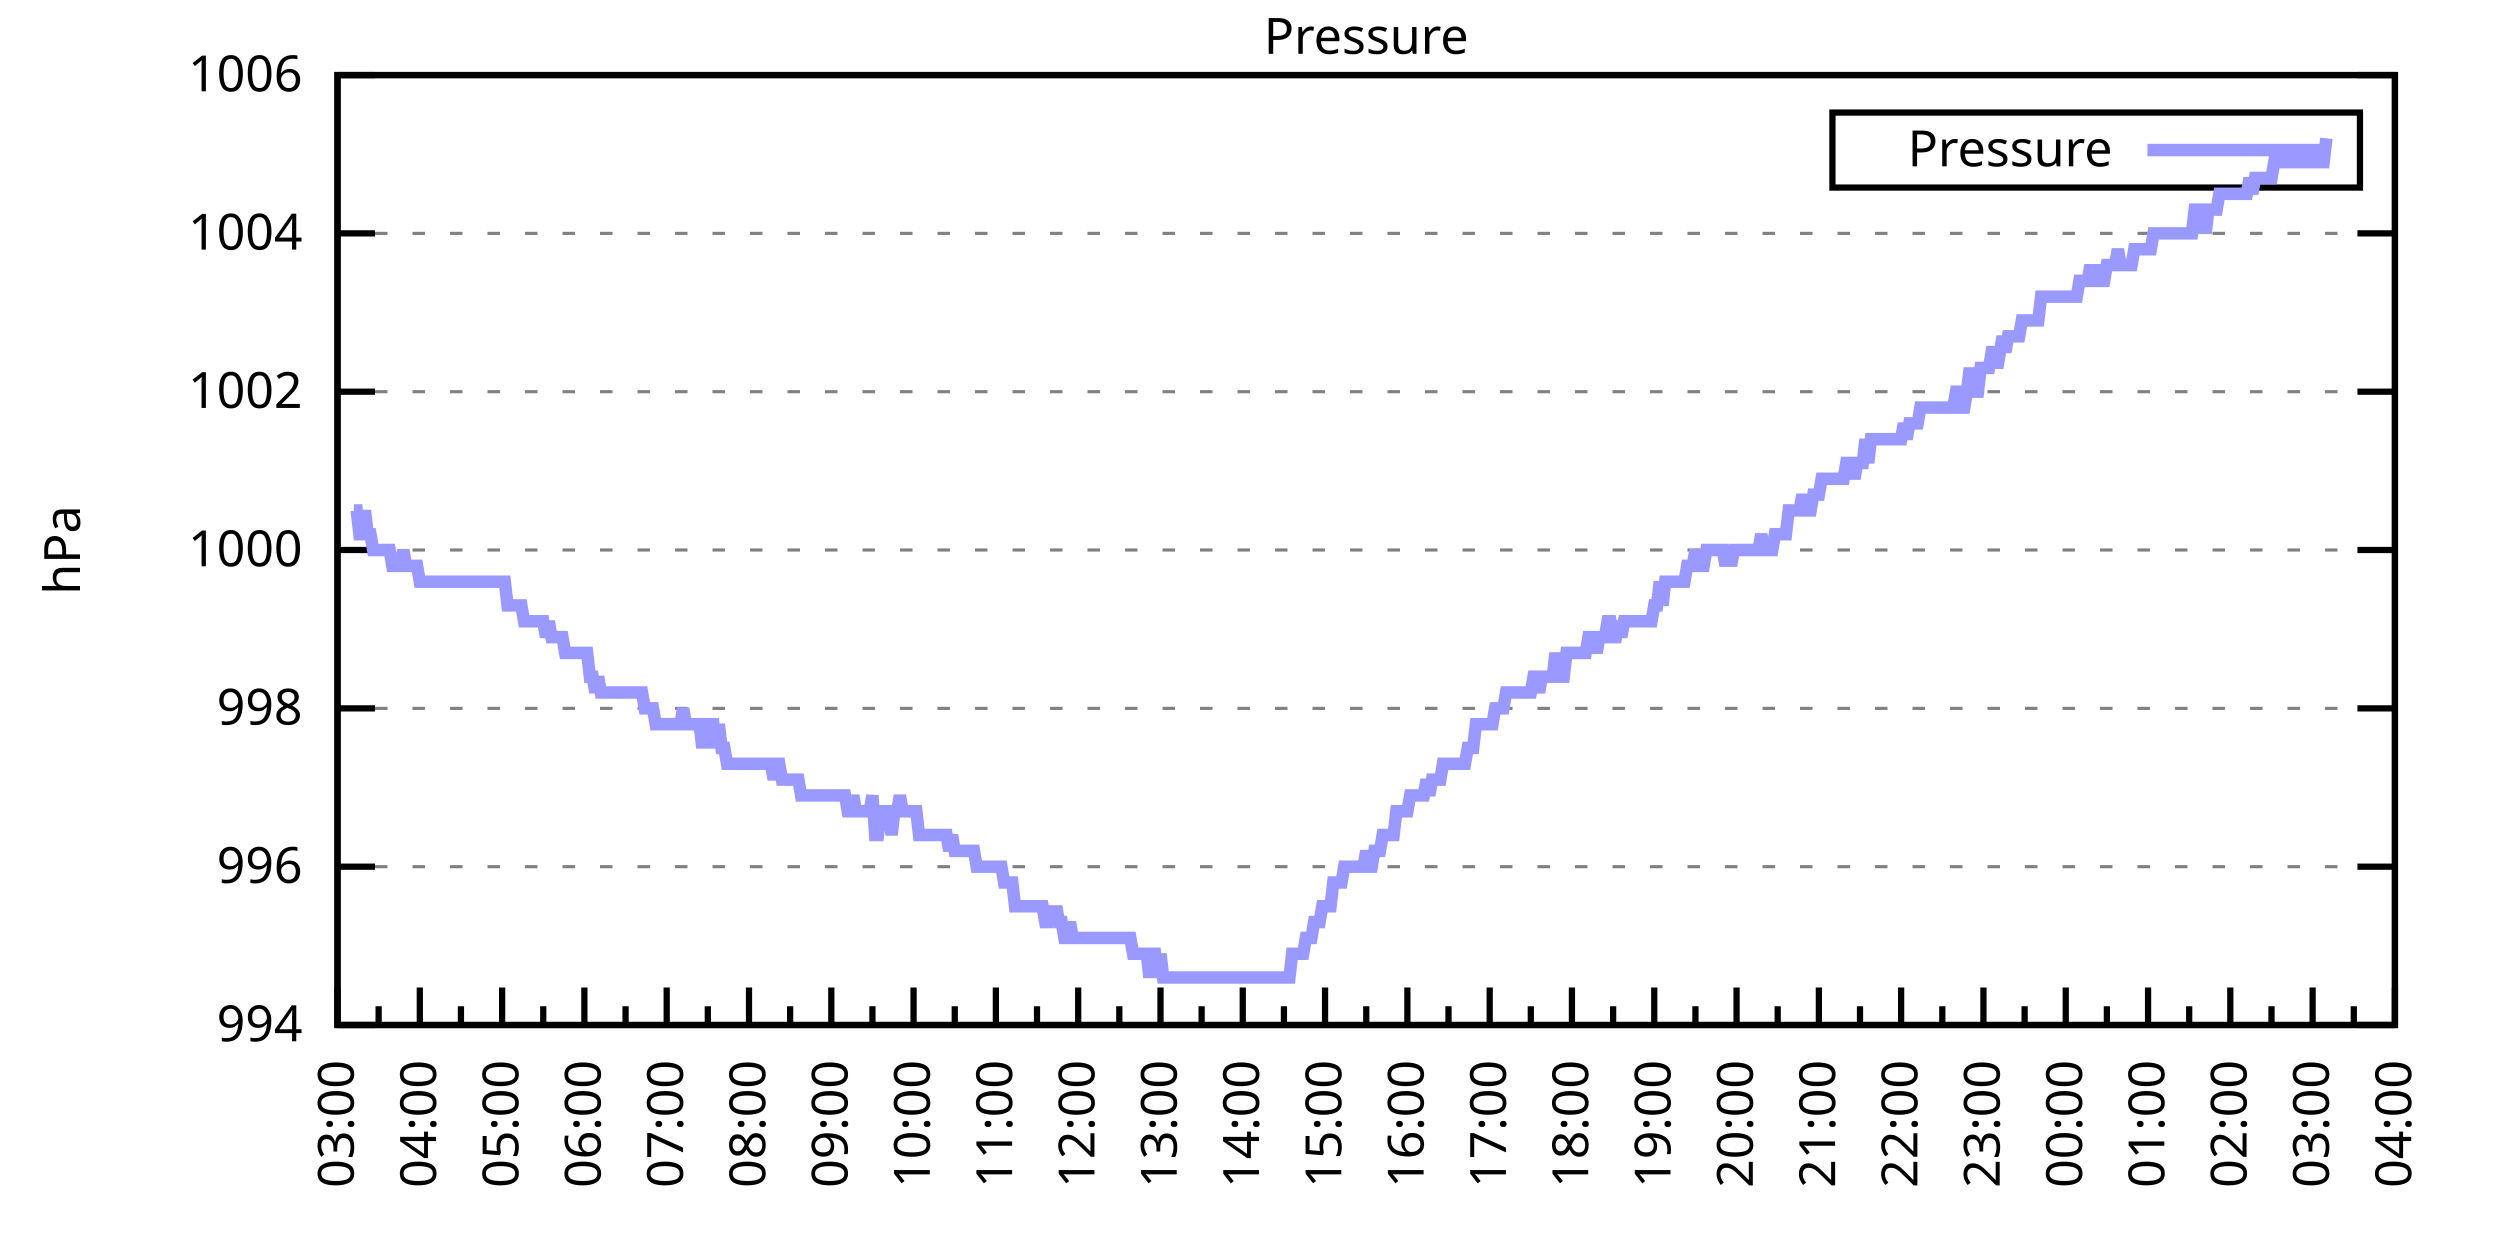
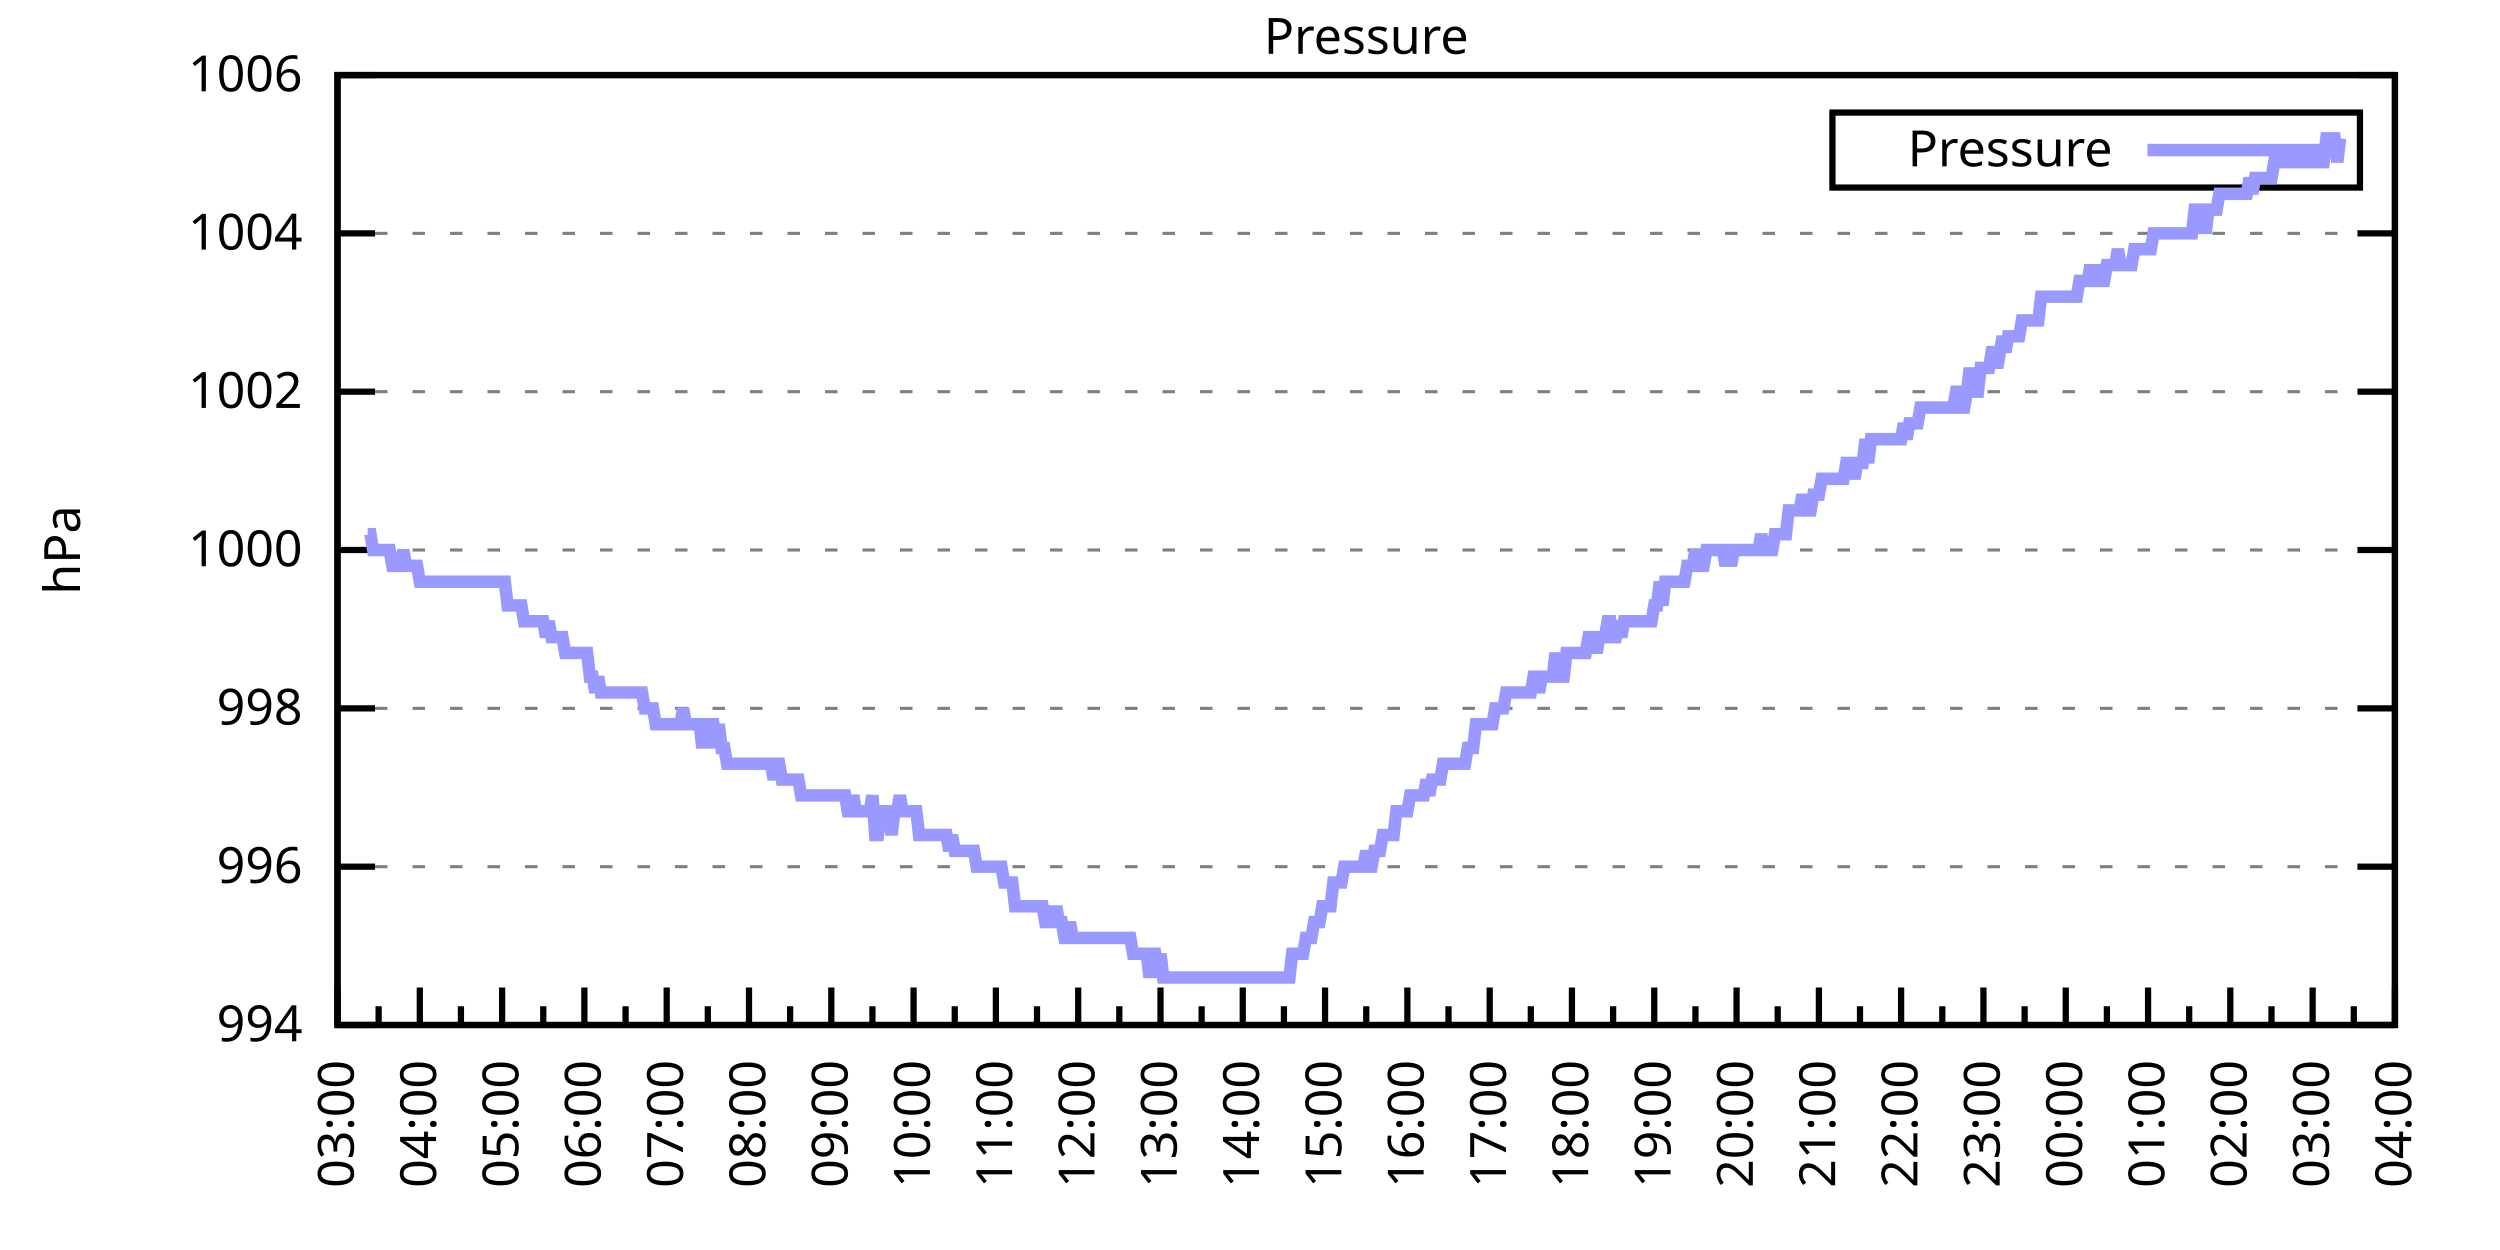
<svg xmlns="http://www.w3.org/2000/svg" xmlns:xlink="http://www.w3.org/1999/xlink" width="400" height="200" viewBox="0 0 400 200">
  <g id="gnuplot_canvas">
    <rect x="0" y="0" width="400" height="200" fill="none" />
    <defs>
      <circle id="gpDot" r="0.5" stroke-width="0.5" stroke="currentColor" />
      <path id="gpPt0" stroke-width="0.333" stroke="currentColor" d="M-1,0 h2 M0,-1 v2" />
      <path id="gpPt1" stroke-width="0.333" stroke="currentColor" d="M-1,-1 L1,1 M1,-1 L-1,1" />
      <path id="gpPt2" stroke-width="0.333" stroke="currentColor" d="M-1,0 L1,0 M0,-1 L0,1 M-1,-1 L1,1 M-1,1 L1,-1" />
      <rect id="gpPt3" stroke-width="0.333" stroke="currentColor" x="-1" y="-1" width="2" height="2" />
      <rect id="gpPt4" stroke-width="0.333" stroke="currentColor" fill="currentColor" x="-1" y="-1" width="2" height="2" />
      <circle id="gpPt5" stroke-width="0.333" stroke="currentColor" cx="0" cy="0" r="1" />
      <use xlink:href="#gpPt5" id="gpPt6" fill="currentColor" stroke="none" />
      <path id="gpPt7" stroke-width="0.333" stroke="currentColor" d="M0,-1.33 L-1.33,0.67 L1.33,0.67 z" />
      <use xlink:href="#gpPt7" id="gpPt8" fill="currentColor" stroke="none" />
      <use xlink:href="#gpPt7" id="gpPt9" stroke="currentColor" transform="rotate(180)" />
      <use xlink:href="#gpPt9" id="gpPt10" fill="currentColor" stroke="none" />
      <use xlink:href="#gpPt3" id="gpPt11" stroke="currentColor" transform="rotate(45)" />
      <use xlink:href="#gpPt11" id="gpPt12" fill="currentColor" stroke="none" />
      <path id="gpPt13" stroke-width="0.333" stroke="currentColor" d="M0,1.330 L1.265,0.411 L0.782,-1.067 L-0.782,-1.076 L-1.265,0.411 z" />
      <use xlink:href="#gpPt13" id="gpPt14" fill="currentColor" stroke="none" />
      <filter id="textbox" filterUnits="objectBoundingBox" x="0" y="0" height="1" width="1">
        <feFlood flood-color="white" flood-opacity="1" result="bgnd" />
        <feComposite in="SourceGraphic" in2="bgnd" operator="atop" />
      </filter>
      <filter id="greybox" filterUnits="objectBoundingBox" x="0" y="0" height="1" width="1">
        <feFlood flood-color="lightgrey" flood-opacity="1" result="grey" />
        <feComposite in="SourceGraphic" in2="grey" operator="atop" />
      </filter>
    </defs>
    <g fill="none" color="white" stroke="currentColor" stroke-width="1.00" stroke-linecap="butt" stroke-linejoin="miter">
</g>
    <g fill="none" color="black" stroke="currentColor" stroke-width="1.00" stroke-linecap="butt" stroke-linejoin="miter">
      <g stroke="none" shape-rendering="crispEdges">
        <polygon fill="rgb(255, 255, 255)" points="54.00,164.00 383.18,164.00 383.18,12.02 54.00,12.02 " />
      </g>
    </g>
    <g fill="none" color="black" stroke="currentColor" stroke-width="1.00" stroke-linecap="butt" stroke-linejoin="miter">
</g>
    <g fill="none" color="black" stroke="black" stroke-width="0.50" stroke-linecap="butt" stroke-linejoin="miter">
</g>
    <g fill="none" color="gray" stroke="currentColor" stroke-width="0.50" stroke-linecap="butt" stroke-linejoin="miter">
      <path stroke="gray" stroke-dasharray="2,4" class="gridline" d="M54.00,164.00 L383.19,164.00  " />
    </g>
    <g fill="none" color="gray" stroke="gray" stroke-width="1.00" stroke-linecap="butt" stroke-linejoin="miter">
</g>
    <g fill="none" color="black" stroke="currentColor" stroke-width="1.00" stroke-linecap="butt" stroke-linejoin="miter">
      <path stroke="black" d="M54.00,164.00 L60.00,164.00 M383.19,164.00 L377.19,164.00  " />
      <g transform="translate(48.40,166.60)" stroke="none" fill="black" font-family="Sans" font-size="8.00" text-anchor="end">
        <text>
          <tspan font-family="Sans"> 994</tspan>
        </text>
      </g>
    </g>
    <g fill="none" color="black" stroke="currentColor" stroke-width="1.00" stroke-linecap="butt" stroke-linejoin="miter">
</g>
    <g fill="none" color="black" stroke="black" stroke-width="0.50" stroke-linecap="butt" stroke-linejoin="miter">
</g>
    <g fill="none" color="gray" stroke="currentColor" stroke-width="0.50" stroke-linecap="butt" stroke-linejoin="miter">
      <path stroke="gray" stroke-dasharray="2,4" class="gridline" d="M54.00,138.67 L383.19,138.67  " />
    </g>
    <g fill="none" color="gray" stroke="gray" stroke-width="1.00" stroke-linecap="butt" stroke-linejoin="miter">
</g>
    <g fill="none" color="black" stroke="currentColor" stroke-width="1.00" stroke-linecap="butt" stroke-linejoin="miter">
      <path stroke="black" d="M54.00,138.67 L60.00,138.67 M383.19,138.67 L377.19,138.67  " />
      <g transform="translate(48.40,141.27)" stroke="none" fill="black" font-family="Sans" font-size="8.00" text-anchor="end">
        <text>
          <tspan font-family="Sans"> 996</tspan>
        </text>
      </g>
    </g>
    <g fill="none" color="black" stroke="currentColor" stroke-width="1.00" stroke-linecap="butt" stroke-linejoin="miter">
</g>
    <g fill="none" color="black" stroke="black" stroke-width="0.50" stroke-linecap="butt" stroke-linejoin="miter">
</g>
    <g fill="none" color="gray" stroke="currentColor" stroke-width="0.50" stroke-linecap="butt" stroke-linejoin="miter">
      <path stroke="gray" stroke-dasharray="2,4" class="gridline" d="M54.00,113.34 L383.19,113.34  " />
    </g>
    <g fill="none" color="gray" stroke="gray" stroke-width="1.00" stroke-linecap="butt" stroke-linejoin="miter">
</g>
    <g fill="none" color="black" stroke="currentColor" stroke-width="1.00" stroke-linecap="butt" stroke-linejoin="miter">
      <path stroke="black" d="M54.00,113.34 L60.00,113.34 M383.19,113.34 L377.19,113.34  " />
      <g transform="translate(48.40,115.94)" stroke="none" fill="black" font-family="Sans" font-size="8.00" text-anchor="end">
        <text>
          <tspan font-family="Sans"> 998</tspan>
        </text>
      </g>
    </g>
    <g fill="none" color="black" stroke="currentColor" stroke-width="1.00" stroke-linecap="butt" stroke-linejoin="miter">
</g>
    <g fill="none" color="black" stroke="black" stroke-width="0.50" stroke-linecap="butt" stroke-linejoin="miter">
</g>
    <g fill="none" color="gray" stroke="currentColor" stroke-width="0.50" stroke-linecap="butt" stroke-linejoin="miter">
      <path stroke="gray" stroke-dasharray="2,4" class="gridline" d="M54.00,88.00 L383.19,88.00  " />
    </g>
    <g fill="none" color="gray" stroke="gray" stroke-width="1.00" stroke-linecap="butt" stroke-linejoin="miter">
</g>
    <g fill="none" color="black" stroke="currentColor" stroke-width="1.00" stroke-linecap="butt" stroke-linejoin="miter">
      <path stroke="black" d="M54.00,88.00 L60.00,88.00 M383.19,88.00 L377.19,88.00  " />
      <g transform="translate(48.40,90.60)" stroke="none" fill="black" font-family="Sans" font-size="8.00" text-anchor="end">
        <text>
          <tspan font-family="Sans"> 1000</tspan>
        </text>
      </g>
    </g>
    <g fill="none" color="black" stroke="currentColor" stroke-width="1.00" stroke-linecap="butt" stroke-linejoin="miter">
</g>
    <g fill="none" color="black" stroke="black" stroke-width="0.50" stroke-linecap="butt" stroke-linejoin="miter">
</g>
    <g fill="none" color="gray" stroke="currentColor" stroke-width="0.50" stroke-linecap="butt" stroke-linejoin="miter">
      <path stroke="gray" stroke-dasharray="2,4" class="gridline" d="M54.00,62.67 L383.19,62.67  " />
    </g>
    <g fill="none" color="gray" stroke="gray" stroke-width="1.00" stroke-linecap="butt" stroke-linejoin="miter">
</g>
    <g fill="none" color="black" stroke="currentColor" stroke-width="1.00" stroke-linecap="butt" stroke-linejoin="miter">
      <path stroke="black" d="M54.00,62.67 L60.00,62.67 M383.19,62.67 L377.19,62.67  " />
      <g transform="translate(48.40,65.27)" stroke="none" fill="black" font-family="Sans" font-size="8.00" text-anchor="end">
        <text>
          <tspan font-family="Sans"> 1002</tspan>
        </text>
      </g>
    </g>
    <g fill="none" color="black" stroke="currentColor" stroke-width="1.00" stroke-linecap="butt" stroke-linejoin="miter">
</g>
    <g fill="none" color="black" stroke="black" stroke-width="0.50" stroke-linecap="butt" stroke-linejoin="miter">
</g>
    <g fill="none" color="gray" stroke="currentColor" stroke-width="0.50" stroke-linecap="butt" stroke-linejoin="miter">
      <path stroke="gray" stroke-dasharray="2,4" class="gridline" d="M54.00,37.34 L383.19,37.34  " />
    </g>
    <g fill="none" color="gray" stroke="gray" stroke-width="1.00" stroke-linecap="butt" stroke-linejoin="miter">
</g>
    <g fill="none" color="black" stroke="currentColor" stroke-width="1.00" stroke-linecap="butt" stroke-linejoin="miter">
      <path stroke="black" d="M54.00,37.34 L60.00,37.34 M383.19,37.34 L377.19,37.34  " />
      <g transform="translate(48.40,39.94)" stroke="none" fill="black" font-family="Sans" font-size="8.00" text-anchor="end">
        <text>
          <tspan font-family="Sans"> 1004</tspan>
        </text>
      </g>
    </g>
    <g fill="none" color="black" stroke="currentColor" stroke-width="1.00" stroke-linecap="butt" stroke-linejoin="miter">
</g>
    <g fill="none" color="black" stroke="black" stroke-width="0.50" stroke-linecap="butt" stroke-linejoin="miter">
</g>
    <g fill="none" color="gray" stroke="currentColor" stroke-width="0.50" stroke-linecap="butt" stroke-linejoin="miter">
      <path stroke="gray" stroke-dasharray="2,4" class="gridline" d="M54.00,12.01 L383.19,12.01  " />
    </g>
    <g fill="none" color="gray" stroke="gray" stroke-width="1.00" stroke-linecap="butt" stroke-linejoin="miter">
</g>
    <g fill="none" color="black" stroke="currentColor" stroke-width="1.00" stroke-linecap="butt" stroke-linejoin="miter">
      <path stroke="black" d="M54.00,12.01 L60.00,12.01 M383.19,12.01 L377.19,12.01  " />
      <g transform="translate(48.40,14.61)" stroke="none" fill="black" font-family="Sans" font-size="8.00" text-anchor="end">
        <text>
          <tspan font-family="Sans"> 1006</tspan>
        </text>
      </g>
    </g>
    <g fill="none" color="black" stroke="currentColor" stroke-width="1.00" stroke-linecap="butt" stroke-linejoin="miter">
      <path stroke="black" d="M54.00,164.00 L54.00,158.00  " />
      <g transform="translate(56.60,169.60) rotate(270)" stroke="none" fill="black" font-family="Sans" font-size="8.00" text-anchor="end">
        <text>
          <tspan font-family="Sans">03:00</tspan>
        </text>
      </g>
    </g>
    <g fill="none" color="black" stroke="currentColor" stroke-width="1.00" stroke-linecap="butt" stroke-linejoin="miter">
      <path stroke="black" d="M60.58,164.00 L60.58,161.00 M67.17,164.00 L67.17,158.00  " />
      <g transform="translate(69.77,169.60) rotate(270)" stroke="none" fill="black" font-family="Sans" font-size="8.00" text-anchor="end">
        <text>
          <tspan font-family="Sans">04:00</tspan>
        </text>
      </g>
    </g>
    <g fill="none" color="black" stroke="currentColor" stroke-width="1.00" stroke-linecap="butt" stroke-linejoin="miter">
      <path stroke="black" d="M73.75,164.00 L73.75,161.00 M80.34,164.00 L80.34,158.00  " />
      <g transform="translate(82.94,169.60) rotate(270)" stroke="none" fill="black" font-family="Sans" font-size="8.00" text-anchor="end">
        <text>
          <tspan font-family="Sans">05:00</tspan>
        </text>
      </g>
    </g>
    <g fill="none" color="black" stroke="currentColor" stroke-width="1.00" stroke-linecap="butt" stroke-linejoin="miter">
      <path stroke="black" d="M86.92,164.00 L86.92,161.00 M93.50,164.00 L93.50,158.00  " />
      <g transform="translate(96.10,169.60) rotate(270)" stroke="none" fill="black" font-family="Sans" font-size="8.00" text-anchor="end">
        <text>
          <tspan font-family="Sans">06:00</tspan>
        </text>
      </g>
    </g>
    <g fill="none" color="black" stroke="currentColor" stroke-width="1.00" stroke-linecap="butt" stroke-linejoin="miter">
      <path stroke="black" d="M100.09,164.00 L100.09,161.00 M106.67,164.00 L106.67,158.00  " />
      <g transform="translate(109.27,169.60) rotate(270)" stroke="none" fill="black" font-family="Sans" font-size="8.00" text-anchor="end">
        <text>
          <tspan font-family="Sans">07:00</tspan>
        </text>
      </g>
    </g>
    <g fill="none" color="black" stroke="currentColor" stroke-width="1.00" stroke-linecap="butt" stroke-linejoin="miter">
      <path stroke="black" d="M113.25,164.00 L113.25,161.00 M119.84,164.00 L119.84,158.00  " />
      <g transform="translate(122.44,169.60) rotate(270)" stroke="none" fill="black" font-family="Sans" font-size="8.00" text-anchor="end">
        <text>
          <tspan font-family="Sans">08:00</tspan>
        </text>
      </g>
    </g>
    <g fill="none" color="black" stroke="currentColor" stroke-width="1.00" stroke-linecap="butt" stroke-linejoin="miter">
      <path stroke="black" d="M126.42,164.00 L126.42,161.00 M133.01,164.00 L133.01,158.00  " />
      <g transform="translate(135.61,169.60) rotate(270)" stroke="none" fill="black" font-family="Sans" font-size="8.00" text-anchor="end">
        <text>
          <tspan font-family="Sans">09:00</tspan>
        </text>
      </g>
    </g>
    <g fill="none" color="black" stroke="currentColor" stroke-width="1.00" stroke-linecap="butt" stroke-linejoin="miter">
      <path stroke="black" d="M139.59,164.00 L139.59,161.00 M146.17,164.00 L146.17,158.00  " />
      <g transform="translate(148.77,169.60) rotate(270)" stroke="none" fill="black" font-family="Sans" font-size="8.00" text-anchor="end">
        <text>
          <tspan font-family="Sans">10:00</tspan>
        </text>
      </g>
    </g>
    <g fill="none" color="black" stroke="currentColor" stroke-width="1.00" stroke-linecap="butt" stroke-linejoin="miter">
      <path stroke="black" d="M152.76,164.00 L152.76,161.00 M159.34,164.00 L159.34,158.00  " />
      <g transform="translate(161.94,169.60) rotate(270)" stroke="none" fill="black" font-family="Sans" font-size="8.00" text-anchor="end">
        <text>
          <tspan font-family="Sans">11:00</tspan>
        </text>
      </g>
    </g>
    <g fill="none" color="black" stroke="currentColor" stroke-width="1.00" stroke-linecap="butt" stroke-linejoin="miter">
      <path stroke="black" d="M165.92,164.00 L165.92,161.00 M172.51,164.00 L172.51,158.00  " />
      <g transform="translate(175.11,169.60) rotate(270)" stroke="none" fill="black" font-family="Sans" font-size="8.00" text-anchor="end">
        <text>
          <tspan font-family="Sans">12:00</tspan>
        </text>
      </g>
    </g>
    <g fill="none" color="black" stroke="currentColor" stroke-width="1.00" stroke-linecap="butt" stroke-linejoin="miter">
      <path stroke="black" d="M179.09,164.00 L179.09,161.00 M185.68,164.00 L185.68,158.00  " />
      <g transform="translate(188.28,169.60) rotate(270)" stroke="none" fill="black" font-family="Sans" font-size="8.00" text-anchor="end">
        <text>
          <tspan font-family="Sans">13:00</tspan>
        </text>
      </g>
    </g>
    <g fill="none" color="black" stroke="currentColor" stroke-width="1.00" stroke-linecap="butt" stroke-linejoin="miter">
      <path stroke="black" d="M192.26,164.00 L192.26,161.00 M198.84,164.00 L198.84,158.00  " />
      <g transform="translate(201.44,169.60) rotate(270)" stroke="none" fill="black" font-family="Sans" font-size="8.00" text-anchor="end">
        <text>
          <tspan font-family="Sans">14:00</tspan>
        </text>
      </g>
    </g>
    <g fill="none" color="black" stroke="currentColor" stroke-width="1.00" stroke-linecap="butt" stroke-linejoin="miter">
      <path stroke="black" d="M205.43,164.00 L205.43,161.00 M212.01,164.00 L212.01,158.00  " />
      <g transform="translate(214.61,169.60) rotate(270)" stroke="none" fill="black" font-family="Sans" font-size="8.00" text-anchor="end">
        <text>
          <tspan font-family="Sans">15:00</tspan>
        </text>
      </g>
    </g>
    <g fill="none" color="black" stroke="currentColor" stroke-width="1.00" stroke-linecap="butt" stroke-linejoin="miter">
      <path stroke="black" d="M218.60,164.00 L218.60,161.00 M225.18,164.00 L225.18,158.00  " />
      <g transform="translate(227.78,169.60) rotate(270)" stroke="none" fill="black" font-family="Sans" font-size="8.00" text-anchor="end">
        <text>
          <tspan font-family="Sans">16:00</tspan>
        </text>
      </g>
    </g>
    <g fill="none" color="black" stroke="currentColor" stroke-width="1.00" stroke-linecap="butt" stroke-linejoin="miter">
      <path stroke="black" d="M231.76,164.00 L231.76,161.00 M238.35,164.00 L238.35,158.00  " />
      <g transform="translate(240.95,169.60) rotate(270)" stroke="none" fill="black" font-family="Sans" font-size="8.00" text-anchor="end">
        <text>
          <tspan font-family="Sans">17:00</tspan>
        </text>
      </g>
    </g>
    <g fill="none" color="black" stroke="currentColor" stroke-width="1.00" stroke-linecap="butt" stroke-linejoin="miter">
      <path stroke="black" d="M244.93,164.00 L244.93,161.00 M251.51,164.00 L251.51,158.00  " />
      <g transform="translate(254.11,169.60) rotate(270)" stroke="none" fill="black" font-family="Sans" font-size="8.00" text-anchor="end">
        <text>
          <tspan font-family="Sans">18:00</tspan>
        </text>
      </g>
    </g>
    <g fill="none" color="black" stroke="currentColor" stroke-width="1.00" stroke-linecap="butt" stroke-linejoin="miter">
      <path stroke="black" d="M258.10,164.00 L258.10,161.00 M264.68,164.00 L264.68,158.00  " />
      <g transform="translate(267.28,169.60) rotate(270)" stroke="none" fill="black" font-family="Sans" font-size="8.00" text-anchor="end">
        <text>
          <tspan font-family="Sans">19:00</tspan>
        </text>
      </g>
    </g>
    <g fill="none" color="black" stroke="currentColor" stroke-width="1.00" stroke-linecap="butt" stroke-linejoin="miter">
      <path stroke="black" d="M271.27,164.00 L271.27,161.00 M277.85,164.00 L277.85,158.00  " />
      <g transform="translate(280.45,169.60) rotate(270)" stroke="none" fill="black" font-family="Sans" font-size="8.00" text-anchor="end">
        <text>
          <tspan font-family="Sans">20:00</tspan>
        </text>
      </g>
    </g>
    <g fill="none" color="black" stroke="currentColor" stroke-width="1.00" stroke-linecap="butt" stroke-linejoin="miter">
      <path stroke="black" d="M284.43,164.00 L284.43,161.00 M291.02,164.00 L291.02,158.00  " />
      <g transform="translate(293.62,169.60) rotate(270)" stroke="none" fill="black" font-family="Sans" font-size="8.00" text-anchor="end">
        <text>
          <tspan font-family="Sans">21:00</tspan>
        </text>
      </g>
    </g>
    <g fill="none" color="black" stroke="currentColor" stroke-width="1.00" stroke-linecap="butt" stroke-linejoin="miter">
      <path stroke="black" d="M297.60,164.00 L297.60,161.00 M304.18,164.00 L304.18,158.00  " />
      <g transform="translate(306.78,169.60) rotate(270)" stroke="none" fill="black" font-family="Sans" font-size="8.00" text-anchor="end">
        <text>
          <tspan font-family="Sans">22:00</tspan>
        </text>
      </g>
    </g>
    <g fill="none" color="black" stroke="currentColor" stroke-width="1.00" stroke-linecap="butt" stroke-linejoin="miter">
      <path stroke="black" d="M310.77,164.00 L310.77,161.00 M317.35,164.00 L317.35,158.00  " />
      <g transform="translate(319.95,169.60) rotate(270)" stroke="none" fill="black" font-family="Sans" font-size="8.00" text-anchor="end">
        <text>
          <tspan font-family="Sans">23:00</tspan>
        </text>
      </g>
    </g>
    <g fill="none" color="black" stroke="currentColor" stroke-width="1.00" stroke-linecap="butt" stroke-linejoin="miter">
      <path stroke="black" d="M323.94,164.00 L323.94,161.00 M330.52,164.00 L330.52,158.00  " />
      <g transform="translate(333.12,169.60) rotate(270)" stroke="none" fill="black" font-family="Sans" font-size="8.00" text-anchor="end">
        <text>
          <tspan font-family="Sans">00:00</tspan>
        </text>
      </g>
    </g>
    <g fill="none" color="black" stroke="currentColor" stroke-width="1.00" stroke-linecap="butt" stroke-linejoin="miter">
      <path stroke="black" d="M337.10,164.00 L337.10,161.00 M343.69,164.00 L343.69,158.00  " />
      <g transform="translate(346.29,169.60) rotate(270)" stroke="none" fill="black" font-family="Sans" font-size="8.00" text-anchor="end">
        <text>
          <tspan font-family="Sans">01:00</tspan>
        </text>
      </g>
    </g>
    <g fill="none" color="black" stroke="currentColor" stroke-width="1.00" stroke-linecap="butt" stroke-linejoin="miter">
      <path stroke="black" d="M350.27,164.00 L350.27,161.00 M356.85,164.00 L356.85,158.00  " />
      <g transform="translate(359.45,169.60) rotate(270)" stroke="none" fill="black" font-family="Sans" font-size="8.00" text-anchor="end">
        <text>
          <tspan font-family="Sans">02:00</tspan>
        </text>
      </g>
    </g>
    <g fill="none" color="black" stroke="currentColor" stroke-width="1.00" stroke-linecap="butt" stroke-linejoin="miter">
      <path stroke="black" d="M363.44,164.00 L363.44,161.00 M370.02,164.00 L370.02,158.00  " />
      <g transform="translate(372.62,169.60) rotate(270)" stroke="none" fill="black" font-family="Sans" font-size="8.00" text-anchor="end">
        <text>
          <tspan font-family="Sans">03:00</tspan>
        </text>
      </g>
    </g>
    <g fill="none" color="black" stroke="currentColor" stroke-width="1.00" stroke-linecap="butt" stroke-linejoin="miter">
      <path stroke="black" d="M376.61,164.00 L376.61,161.00 M383.19,164.00 L383.19,158.00  " />
      <g transform="translate(385.79,169.60) rotate(270)" stroke="none" fill="black" font-family="Sans" font-size="8.00" text-anchor="end">
        <text>
          <tspan font-family="Sans">04:00</tspan>
        </text>
      </g>
    </g>
    <g fill="none" color="black" stroke="currentColor" stroke-width="1.00" stroke-linecap="butt" stroke-linejoin="miter">
</g>
    <g fill="none" color="black" stroke="currentColor" stroke-width="1.00" stroke-linecap="butt" stroke-linejoin="miter">
      <path stroke="black" d="M54.00,12.01 L54.00,164.00 L383.19,164.00 L383.19,12.01 L54.00,12.01 Z  " />
    </g>
    <g fill="none" color="black" stroke="currentColor" stroke-width="1.00" stroke-linecap="butt" stroke-linejoin="miter">
      <g transform="translate(12.80,88.01) rotate(270)" stroke="none" fill="black" font-family="Sans" font-size="8.00" text-anchor="middle">
        <text>
          <tspan font-family="Sans">hPa</tspan>
        </text>
      </g>
    </g>
    <g fill="none" color="black" stroke="currentColor" stroke-width="1.00" stroke-linecap="butt" stroke-linejoin="miter">
</g>
    <g fill="none" color="black" stroke="currentColor" stroke-width="1.00" stroke-linecap="butt" stroke-linejoin="miter">
      <path stroke="black" d="M293.19,30.01 L293.19,18.01 L377.59,18.01 L377.59,30.01 L293.19,30.01 Z  " />
    </g>
    <g id="Pressure_plot_1">
      <g fill="none" color="white" stroke="black" stroke-width="2.00" stroke-linecap="butt" stroke-linejoin="miter">
</g>
      <g fill="none" color="black" stroke="currentColor" stroke-width="2.00" stroke-linecap="butt" stroke-linejoin="miter">
        <g transform="translate(337.99,26.61)" stroke="none" fill="black" font-family="Sans" font-size="8.00" text-anchor="end">
          <text>
            <tspan font-family="Sans">Pressure</tspan>
          </text>
        </g>
      </g>
      <g fill="none" color="black" stroke="currentColor" stroke-width="2.00" stroke-linecap="butt" stroke-linejoin="miter">
-         <path stroke="rgb(153, 153, 255)" d="M343.59,24.01 L371.99,24.01 M56.63,81.67 L57.07,81.67 L57.51,85.47 L57.95,85.47 L58.39,81.67 L58.83,85.47   L59.27,85.47 L59.71,88.00 L60.14,88.00 L60.58,88.00 L61.02,88.00 L61.46,88.00 L61.90,88.00 L62.34,88.00   L62.78,90.54 L63.22,90.54 L63.66,90.54 L64.10,90.54 L64.53,88.00 L64.97,90.54 L65.41,90.54 L65.85,90.54   L66.29,90.54 L66.73,90.54 L67.17,93.07 L67.61,93.07 L68.05,93.07 L68.48,93.07 L68.92,93.07 L69.36,93.07   L69.80,93.07 L70.24,93.07 L70.68,93.07 L71.12,93.07 L71.56,93.07 L72.00,93.07 L72.43,93.07 L72.87,93.07   L73.31,93.07 L73.75,93.07 L74.19,93.07 L74.63,93.07 L75.07,93.07 L75.51,93.07 L75.95,93.07 L76.38,93.07   L76.82,93.07 L77.26,93.07 L77.70,93.07 L78.14,93.07 L78.58,93.07 L79.02,93.07 L79.46,93.07 L79.90,93.07   L80.34,93.07 L80.77,93.07 L81.21,96.87 L81.65,96.87 L82.09,96.87 L82.53,96.87 L82.97,96.87 L83.41,96.87   L83.85,99.40 L84.29,99.40 L84.72,99.40 L85.16,99.40 L85.60,99.40 L86.04,99.40 L86.48,99.40 L86.92,99.40   L87.36,101.94 L87.80,99.40 L88.24,101.94 L88.67,101.94 L89.11,101.94 L89.55,101.94 L89.99,101.94 L90.43,104.47   L90.87,104.47 L91.31,104.47 L91.75,104.47 L92.19,104.47 L92.62,104.47 L93.06,104.47 L93.50,104.47 L93.94,104.47   L94.38,108.27 L94.82,108.27 L95.26,110.80 L95.70,108.27 L96.14,110.80 L96.58,110.80 L97.01,110.80 L97.45,110.80   L97.89,110.80 L98.33,110.80 L98.77,110.80 L99.21,110.80 L99.65,110.80 L100.09,110.80 L100.53,110.80 L100.96,110.80   L101.40,110.80 L101.84,110.80 L102.28,110.80 L102.72,110.80 L103.16,113.34 L103.60,113.34 L104.04,113.34 L104.48,113.34   L104.91,115.87 L105.35,115.87 L105.79,115.87 L106.23,115.87 L106.67,115.87 L107.11,115.87 L107.55,115.87 L107.99,115.87   L108.43,115.87 L108.87,115.87 L109.30,113.34 L109.74,115.87 L110.18,115.87 L110.62,115.87 L111.06,115.87 L111.50,115.87   L111.94,115.87 L112.38,119.67 L112.82,115.87 L113.25,119.67 L113.69,115.87 L114.13,115.87 L114.57,119.67 L115.01,115.87   L115.45,119.67 L115.89,119.67 L116.33,122.20 L116.77,122.20 L117.20,122.20 L117.64,122.20 L118.08,122.20 L118.52,122.20   L118.96,122.20 L119.40,122.20 L119.84,122.20 L120.28,122.20 L120.72,122.20 L121.15,122.20 L121.59,122.20 L122.03,122.20   L122.47,122.20 L122.91,122.20 L123.35,122.20 L123.79,124.74 L124.23,122.20 L124.67,122.20 L125.11,124.74 L125.54,124.74   L125.98,124.74 L126.42,124.74 L126.86,124.74 L127.30,124.74 L127.74,124.74 L128.18,127.27 L128.62,127.27 L129.06,127.27   L129.49,127.27 L129.93,127.27 L130.37,127.27 L130.81,127.27 L131.25,127.27 L131.69,127.27 L132.13,127.27 L132.57,127.27   L133.01,127.27 L133.44,127.27 L133.88,127.27 L134.32,127.27 L134.76,127.27 L135.20,127.27 L135.64,129.80 L136.08,129.80   L136.52,127.27 L136.96,129.80 L137.39,129.80 L137.83,129.80 L138.27,129.80 L138.71,129.80 L139.15,129.80 L139.59,127.27   L140.03,133.60 L140.47,133.60 L140.91,129.80 L141.35,129.80 L141.78,129.80 L142.22,129.80 L142.66,133.60 L143.10,129.80   L143.54,129.80 L143.98,127.27 L144.42,129.80 L144.86,129.80 L145.30,129.80 L145.73,129.80 L146.17,129.80 L146.61,129.80   L147.05,133.60 L147.49,133.60 L147.93,133.60 L148.37,133.60 L148.81,133.60 L149.25,133.60 L149.68,133.60 L150.12,133.60   L150.56,133.60 L151.00,133.60 L151.44,133.60 L151.88,136.14 L152.32,133.60 L152.76,136.14 L153.20,136.14 L153.63,136.14   L154.07,136.14 L154.51,136.14 L154.95,136.14 L155.39,136.14 L155.83,136.14 L156.27,138.67 L156.71,138.67 L157.15,138.67   L157.59,138.67 L158.02,138.67 L158.46,138.67 L158.90,138.67 L159.34,138.67 L159.78,138.67 L160.22,138.67 L160.66,141.20   L161.10,141.20 L161.54,141.20 L161.97,141.20 L162.41,145.00 L162.85,145.00 L163.29,145.00 L163.73,145.00 L164.17,145.00   L164.61,145.00 L165.05,145.00 L165.49,145.00 L165.92,145.00 L166.36,145.00 L166.80,145.00 L167.24,147.53 L167.68,147.53   L168.12,145.00 L168.56,147.53 L169.00,145.00 L169.44,147.53 L169.87,147.53 L170.31,150.07 L170.75,150.07 L171.19,147.53   L171.63,150.07 L172.07,150.07 L172.51,150.07 L172.95,150.07 L173.39,150.07 L173.83,150.07 L174.26,150.07 L174.70,150.07   L175.14,150.07 L175.58,150.07 L176.02,150.07 L176.46,150.07 L176.90,150.07 L177.34,150.07 L177.78,150.07 L178.21,150.07   L178.65,150.07 L179.09,150.07 L179.53,150.07 L179.97,150.07 L180.41,150.07 L180.85,150.07 L181.29,152.60 L181.73,152.60   L182.16,152.60 L182.60,152.60 L183.04,152.60 L183.48,152.60 L183.92,156.40 L184.36,152.60 L184.80,152.60 L185.24,156.40   L185.68,152.60 L186.11,156.40 L186.55,156.40 L186.99,156.40 L187.43,156.40 L187.87,156.40 L188.31,156.40 L188.75,156.40   L189.19,156.40 L189.63,156.40 L190.07,156.40 L190.50,156.40 L190.94,156.40 L191.38,156.40 L191.82,156.40 L192.26,156.40   L192.70,156.40 L193.14,156.40 L193.58,156.40 L194.02,156.40 L194.45,156.40 L194.89,156.40 L195.33,156.40 L195.77,156.40   L196.21,156.40 L196.65,156.40 L197.09,156.40 L197.53,156.40 L197.97,156.40 L198.40,156.40 L198.84,156.40 L199.28,156.40   L199.72,156.40 L200.16,156.40 L200.60,156.40 L201.04,156.40 L201.48,156.40 L201.92,156.40 L202.35,156.40 L202.79,156.40   L203.23,156.40 L203.67,156.40 L204.11,156.40 L204.55,156.40 L204.99,156.40 L205.43,156.40 L205.87,156.40 L206.31,156.40   L206.74,152.60 L207.18,152.60 L207.62,152.60 L208.06,152.60 L208.50,152.60 L208.94,150.07 L209.38,150.07 L209.82,150.07   L210.26,147.53 L210.69,147.53 L211.13,147.53 L211.57,145.00 L212.01,145.00 L212.45,145.00 L212.89,145.00 L213.33,141.20   L213.77,141.20 L214.21,141.20 L214.64,141.20 L215.08,138.67 L215.52,138.67 L215.96,138.67 L216.40,138.67 L216.84,138.67   L217.28,138.67 L217.72,138.67 L218.16,138.67 L218.60,136.14 L219.03,138.67 L219.47,138.67 L219.91,136.14 L220.35,136.14   L220.79,136.14 L221.23,133.60 L221.67,133.60 L222.11,133.60 L222.55,133.60 L222.98,133.60 L223.42,129.80 L223.86,129.80   L224.30,129.80 L224.74,129.80 L225.18,129.80 L225.62,127.27 L226.06,127.27 L226.50,127.27 L226.93,127.27 L227.37,127.27   L227.81,127.27 L228.25,124.74 L228.69,127.27 L229.13,124.74 L229.57,124.74 L230.01,124.74 L230.45,124.74 L230.88,122.20   L231.32,122.20 L231.76,122.20 L232.20,122.20 L232.64,122.20 L233.08,122.20 L233.52,122.20 L233.96,122.20 L234.40,122.20   L234.84,119.67 L235.27,119.67 L235.71,119.67 L236.15,115.87 L236.59,115.87 L237.03,115.87 L237.47,115.87 L237.91,115.87   L238.35,115.87 L238.79,115.87 L239.22,113.34 L239.66,113.34 L240.10,113.34 L240.54,113.34 L240.98,110.80 L241.42,110.80   L241.86,110.80 L242.30,110.80 L242.74,110.80 L243.17,110.80 L243.61,110.80 L244.05,110.80 L244.49,110.80 L244.93,110.80   L245.37,108.27 L245.81,108.27 L246.25,110.80 L246.69,108.27 L247.12,108.27 L247.56,108.27 L248.00,108.27 L248.44,108.27   L248.88,104.47 L249.32,108.27 L249.76,108.27 L250.20,108.27 L250.64,104.47 L251.08,104.47 L251.51,104.47 L251.95,104.47   L252.39,104.47 L252.83,104.47 L253.27,104.47 L253.71,104.47 L254.15,101.94 L254.59,101.94 L255.03,101.94 L255.46,104.47   L255.90,101.94 L256.34,101.94 L256.78,101.94 L257.22,99.40 L257.66,99.40 L258.10,101.94 L258.54,101.94 L258.98,99.40   L259.41,101.94 L259.85,99.40 L260.29,99.40 L260.73,99.40 L261.17,99.40 L261.61,99.40 L262.05,99.40 L262.49,99.40   L262.93,99.40 L263.36,99.40 L263.80,99.40 L264.24,99.40 L264.68,96.87 L265.12,96.87 L265.56,93.07 L266.00,96.87   L266.44,93.07 L266.88,93.07 L267.32,93.07 L267.75,93.07 L268.19,93.07 L268.63,93.07 L269.07,93.07 L269.51,93.07   L269.95,90.54 L270.39,90.54 L270.83,90.54 L271.27,88.00 L271.70,90.54 L272.14,90.54 L272.58,90.54 L273.02,88.00   L273.46,88.00 L273.90,88.00 L274.34,88.00 L274.78,88.00 L275.22,88.00 L275.65,88.00 L276.09,90.54 L276.53,88.00   L276.97,90.54 L277.41,88.00 L277.85,88.00 L278.29,88.00 L278.73,88.00 L279.17,88.00 L279.60,88.00 L280.04,88.00   L280.48,88.00 L280.92,88.00 L281.36,88.00 L281.80,85.47 L282.24,88.00 L282.68,88.00 L283.12,88.00 L283.56,88.00   L283.99,85.47 L284.43,85.47 L284.87,85.47 L285.31,85.47 L285.75,85.47 L286.19,81.67 L286.63,81.67 L287.07,81.67   L287.51,81.67 L287.94,81.67 L288.38,79.14 L288.82,81.67 L289.26,81.67 L289.70,81.67 L290.14,79.14 L290.58,79.14   L291.02,79.14 L291.46,76.61 L291.89,76.61 L292.33,76.61 L292.77,76.61 L293.21,76.61 L293.65,76.61 L294.09,76.61   L294.53,76.61 L294.97,76.61 L295.41,74.07 L295.84,74.07 L296.28,74.07 L296.72,76.61 L297.16,74.07 L297.60,74.07   L298.04,74.07 L298.48,70.27 L298.92,74.07 L299.36,70.27 L299.80,70.27 L300.23,70.27 L300.67,70.27 L301.11,70.27   L301.55,70.27 L301.99,70.27 L302.43,70.27 L302.87,70.27 L303.31,70.27 L303.75,70.27 L304.18,70.27 L304.62,67.74   L305.06,70.27 L305.50,67.74 L305.94,67.74 L306.38,67.74 L306.82,67.74 L307.26,65.21 L307.70,65.21 L308.13,65.21   L308.57,65.21 L309.01,65.21 L309.45,65.21 L309.89,65.21 L310.33,65.21 L310.77,65.21 L311.21,65.21 L311.65,65.21   L312.08,65.21 L312.52,65.21 L312.96,62.67 L313.40,62.67 L313.84,65.21 L314.28,65.21 L314.72,62.67 L315.16,58.87   L315.60,62.67 L316.04,62.67 L316.47,62.67 L316.91,58.87 L317.35,58.87 L317.79,58.87 L318.23,58.87 L318.67,56.34   L319.11,56.34 L319.55,58.87 L319.99,56.34 L320.42,53.81 L320.86,56.34 L321.30,53.81 L321.74,53.81 L322.18,53.81   L322.62,53.81 L323.06,53.81 L323.50,51.27 L323.94,51.27 L324.37,51.27 L324.81,51.27 L325.25,51.27 L325.69,51.27   L326.13,51.27 L326.57,47.47 L327.01,47.47 L327.45,47.47 L327.89,47.47 L328.33,47.47 L328.76,47.47 L329.20,47.47   L329.64,47.47 L330.08,47.47 L330.52,47.47 L330.96,47.47 L331.40,47.47 L331.84,47.47 L332.28,47.47 L332.71,44.94   L333.15,44.94 L333.59,44.94 L334.03,44.94 L334.47,42.41 L334.91,44.94 L335.35,44.94 L335.79,42.41 L336.23,44.94   L336.66,44.94 L337.10,42.41 L337.54,42.41 L337.98,42.41 L338.42,42.41 L338.86,39.87 L339.30,42.41 L339.74,42.41   L340.18,42.41 L340.61,42.41 L341.05,42.41 L341.49,39.87 L341.93,39.87 L342.37,39.87 L342.81,39.87 L343.25,39.87   L343.69,39.87 L344.13,39.87 L344.57,37.34 L345.00,37.34 L345.44,37.34 L345.88,37.34 L346.32,37.34 L346.76,37.34   L347.20,37.34 L347.64,37.34 L348.08,37.34 L348.52,37.34 L348.95,37.34 L349.39,37.34 L349.83,37.34 L350.27,37.34   L350.71,37.34 L351.15,33.54 L351.59,33.54 L352.03,37.34 L352.47,33.54 L352.90,37.34 L353.34,33.54 L353.78,33.54   L354.22,33.54 L354.66,33.54 L355.10,31.01 L355.54,31.01 L355.98,31.01 L356.42,31.01 L356.85,31.01 L357.29,31.01   L357.73,31.01 L358.17,31.01 L358.61,31.01 L359.05,31.01 L359.49,31.01 L359.93,28.48 L360.37,31.01 L360.81,28.48   L361.24,28.48 L361.68,28.48 L362.12,28.48 L362.56,28.48 L363.00,28.48 L363.44,28.48 L363.88,25.94 L364.32,25.94   L364.76,25.94 L365.19,25.94 L365.63,25.94 L366.07,25.94 L366.51,25.94 L366.95,25.94 L367.39,25.94 L367.83,25.94   L368.27,25.94 L368.71,25.94 L369.14,25.94 L369.58,25.94 L370.02,25.94 L370.46,25.94 L370.90,25.94 L371.34,25.94   L371.78,25.94 L372.22,22.14  " />
+         <path stroke="rgb(153, 153, 255)" d="M343.59,24.01 L371.99,24.01 M58.83,85.47 L59.27,85.47 L59.71,88.00 L60.14,88.00 L60.58,88.00 L61.02,88.00   L61.46,88.00 L61.90,88.00 L62.34,88.00 L62.78,90.54 L63.22,90.54 L63.66,90.54 L64.10,90.54 L64.53,88.00   L64.97,90.54 L65.41,90.54 L65.85,90.54 L66.29,90.54 L66.73,90.54 L67.17,93.07 L67.61,93.07 L68.05,93.07   L68.48,93.07 L68.92,93.07 L69.36,93.07 L69.80,93.07 L70.24,93.07 L70.68,93.07 L71.12,93.07 L71.56,93.07   L72.00,93.07 L72.43,93.07 L72.87,93.07 L73.31,93.07 L73.75,93.07 L74.19,93.07 L74.63,93.07 L75.07,93.07   L75.51,93.07 L75.95,93.07 L76.38,93.07 L76.82,93.07 L77.26,93.07 L77.70,93.07 L78.14,93.07 L78.58,93.07   L79.02,93.07 L79.46,93.07 L79.90,93.07 L80.34,93.07 L80.77,93.07 L81.21,96.87 L81.65,96.87 L82.09,96.87   L82.53,96.87 L82.97,96.87 L83.41,96.87 L83.85,99.40 L84.29,99.40 L84.72,99.40 L85.16,99.40 L85.60,99.40   L86.04,99.40 L86.48,99.40 L86.92,99.40 L87.36,101.94 L87.80,99.40 L88.24,101.94 L88.67,101.94 L89.11,101.94   L89.55,101.94 L89.99,101.94 L90.43,104.47 L90.87,104.47 L91.31,104.47 L91.75,104.47 L92.19,104.47 L92.62,104.47   L93.06,104.47 L93.50,104.47 L93.94,104.47 L94.38,108.27 L94.82,108.27 L95.26,110.80 L95.70,108.27 L96.14,110.80   L96.58,110.80 L97.01,110.80 L97.45,110.80 L97.89,110.80 L98.33,110.80 L98.77,110.80 L99.21,110.80 L99.65,110.80   L100.09,110.80 L100.53,110.80 L100.96,110.80 L101.40,110.80 L101.84,110.80 L102.28,110.80 L102.72,110.80 L103.16,113.34   L103.60,113.34 L104.04,113.34 L104.48,113.34 L104.91,115.87 L105.35,115.87 L105.79,115.87 L106.23,115.87 L106.67,115.87   L107.11,115.87 L107.55,115.87 L107.99,115.87 L108.43,115.87 L108.87,115.87 L109.30,113.34 L109.74,115.87 L110.18,115.87   L110.62,115.87 L111.06,115.87 L111.50,115.87 L111.94,115.87 L112.38,119.67 L112.82,115.87 L113.25,119.67 L113.69,115.87   L114.13,115.87 L114.57,119.67 L115.01,115.87 L115.45,119.67 L115.89,119.67 L116.33,122.20 L116.77,122.20 L117.20,122.20   L117.64,122.20 L118.08,122.20 L118.52,122.20 L118.96,122.20 L119.40,122.20 L119.84,122.20 L120.28,122.20 L120.72,122.20   L121.15,122.20 L121.59,122.20 L122.03,122.20 L122.47,122.20 L122.91,122.20 L123.35,122.20 L123.79,124.74 L124.23,122.20   L124.67,122.20 L125.11,124.74 L125.54,124.74 L125.98,124.74 L126.42,124.74 L126.86,124.74 L127.30,124.74 L127.74,124.74   L128.18,127.27 L128.62,127.27 L129.06,127.27 L129.49,127.27 L129.93,127.27 L130.37,127.27 L130.81,127.27 L131.25,127.27   L131.69,127.27 L132.13,127.27 L132.57,127.27 L133.01,127.27 L133.44,127.27 L133.88,127.27 L134.32,127.27 L134.76,127.27   L135.20,127.27 L135.64,129.80 L136.08,129.80 L136.52,127.27 L136.96,129.80 L137.39,129.80 L137.83,129.80 L138.27,129.80   L138.71,129.80 L139.15,129.80 L139.59,127.27 L140.03,133.60 L140.47,133.60 L140.91,129.80 L141.35,129.80 L141.78,129.80   L142.22,129.80 L142.66,133.60 L143.10,129.80 L143.54,129.80 L143.98,127.27 L144.42,129.80 L144.86,129.80 L145.30,129.80   L145.73,129.80 L146.17,129.80 L146.61,129.80 L147.05,133.60 L147.49,133.60 L147.93,133.60 L148.37,133.60 L148.81,133.60   L149.25,133.60 L149.68,133.60 L150.12,133.60 L150.56,133.60 L151.00,133.60 L151.44,133.60 L151.88,136.14 L152.32,133.60   L152.76,136.14 L153.20,136.14 L153.63,136.14 L154.07,136.14 L154.51,136.14 L154.95,136.14 L155.39,136.14 L155.83,136.14   L156.27,138.67 L156.71,138.67 L157.15,138.67 L157.59,138.67 L158.02,138.67 L158.46,138.67 L158.90,138.67 L159.34,138.67   L159.78,138.67 L160.22,138.67 L160.66,141.20 L161.10,141.20 L161.54,141.20 L161.97,141.20 L162.41,145.00 L162.85,145.00   L163.29,145.00 L163.73,145.00 L164.17,145.00 L164.61,145.00 L165.05,145.00 L165.49,145.00 L165.92,145.00 L166.36,145.00   L166.80,145.00 L167.24,147.53 L167.68,147.53 L168.12,145.00 L168.56,147.53 L169.00,145.00 L169.44,147.53 L169.87,147.53   L170.31,150.07 L170.75,150.07 L171.19,147.53 L171.63,150.07 L172.07,150.07 L172.51,150.07 L172.95,150.07 L173.39,150.07   L173.83,150.07 L174.26,150.07 L174.70,150.07 L175.14,150.07 L175.58,150.07 L176.02,150.07 L176.46,150.07 L176.90,150.07   L177.34,150.07 L177.78,150.07 L178.21,150.07 L178.65,150.07 L179.09,150.07 L179.53,150.07 L179.97,150.07 L180.41,150.07   L180.85,150.07 L181.29,152.60 L181.73,152.60 L182.16,152.60 L182.60,152.60 L183.04,152.60 L183.48,152.60 L183.92,156.40   L184.36,152.60 L184.80,152.60 L185.24,156.40 L185.68,152.60 L186.11,156.40 L186.55,156.40 L186.99,156.40 L187.43,156.40   L187.87,156.40 L188.31,156.40 L188.75,156.40 L189.19,156.40 L189.63,156.40 L190.07,156.40 L190.50,156.40 L190.94,156.40   L191.38,156.40 L191.82,156.40 L192.26,156.40 L192.70,156.40 L193.14,156.40 L193.58,156.40 L194.02,156.40 L194.45,156.40   L194.89,156.40 L195.33,156.40 L195.77,156.40 L196.21,156.40 L196.65,156.40 L197.09,156.40 L197.53,156.40 L197.97,156.40   L198.40,156.40 L198.84,156.40 L199.28,156.40 L199.72,156.40 L200.16,156.40 L200.60,156.40 L201.04,156.40 L201.48,156.40   L201.92,156.40 L202.35,156.40 L202.79,156.40 L203.23,156.40 L203.67,156.40 L204.11,156.40 L204.55,156.40 L204.99,156.40   L205.43,156.40 L205.87,156.40 L206.31,156.40 L206.74,152.60 L207.18,152.60 L207.62,152.60 L208.06,152.60 L208.50,152.60   L208.94,150.07 L209.38,150.07 L209.82,150.07 L210.26,147.53 L210.69,147.53 L211.13,147.53 L211.57,145.00 L212.01,145.00   L212.45,145.00 L212.89,145.00 L213.33,141.20 L213.77,141.20 L214.21,141.20 L214.64,141.20 L215.08,138.67 L215.52,138.67   L215.96,138.67 L216.40,138.67 L216.84,138.67 L217.28,138.67 L217.72,138.67 L218.16,138.67 L218.60,136.14 L219.03,138.67   L219.47,138.67 L219.91,136.14 L220.35,136.14 L220.79,136.14 L221.23,133.60 L221.67,133.60 L222.11,133.60 L222.55,133.60   L222.98,133.60 L223.42,129.80 L223.86,129.80 L224.30,129.80 L224.74,129.80 L225.18,129.80 L225.62,127.27 L226.06,127.27   L226.50,127.27 L226.93,127.27 L227.37,127.27 L227.81,127.27 L228.25,124.74 L228.69,127.27 L229.13,124.74 L229.57,124.74   L230.01,124.74 L230.45,124.74 L230.88,122.20 L231.32,122.20 L231.76,122.20 L232.20,122.20 L232.64,122.20 L233.08,122.20   L233.52,122.20 L233.96,122.20 L234.40,122.20 L234.84,119.67 L235.27,119.67 L235.71,119.67 L236.15,115.87 L236.59,115.87   L237.03,115.87 L237.47,115.87 L237.91,115.87 L238.35,115.87 L238.79,115.87 L239.22,113.34 L239.66,113.34 L240.10,113.34   L240.54,113.34 L240.98,110.80 L241.42,110.80 L241.86,110.80 L242.30,110.80 L242.74,110.80 L243.17,110.80 L243.61,110.80   L244.05,110.80 L244.49,110.80 L244.93,110.80 L245.37,108.27 L245.81,108.27 L246.25,110.80 L246.69,108.27 L247.12,108.27   L247.56,108.27 L248.00,108.27 L248.44,108.27 L248.88,104.47 L249.32,108.27 L249.76,108.27 L250.20,108.27 L250.64,104.47   L251.08,104.47 L251.51,104.47 L251.95,104.47 L252.39,104.47 L252.83,104.47 L253.27,104.47 L253.71,104.47 L254.15,101.94   L254.59,101.94 L255.03,101.94 L255.46,104.47 L255.90,101.94 L256.34,101.94 L256.78,101.94 L257.22,99.40 L257.66,99.40   L258.10,101.94 L258.54,101.94 L258.98,99.40 L259.41,101.94 L259.85,99.40 L260.29,99.40 L260.73,99.40 L261.17,99.40   L261.61,99.40 L262.05,99.40 L262.49,99.40 L262.93,99.40 L263.36,99.40 L263.80,99.40 L264.24,99.40 L264.68,96.87   L265.12,96.87 L265.56,93.07 L266.00,96.87 L266.44,93.07 L266.88,93.07 L267.32,93.07 L267.75,93.07 L268.19,93.07   L268.63,93.07 L269.07,93.07 L269.51,93.07 L269.95,90.54 L270.39,90.54 L270.83,90.54 L271.27,88.00 L271.70,90.54   L272.14,90.54 L272.58,90.54 L273.02,88.00 L273.46,88.00 L273.90,88.00 L274.34,88.00 L274.78,88.00 L275.22,88.00   L275.65,88.00 L276.09,90.54 L276.53,88.00 L276.97,90.54 L277.41,88.00 L277.85,88.00 L278.29,88.00 L278.73,88.00   L279.17,88.00 L279.60,88.00 L280.04,88.00 L280.48,88.00 L280.92,88.00 L281.36,88.00 L281.80,85.47 L282.24,88.00   L282.68,88.00 L283.12,88.00 L283.56,88.00 L283.99,85.47 L284.43,85.47 L284.87,85.47 L285.31,85.47 L285.75,85.47   L286.19,81.67 L286.63,81.67 L287.07,81.67 L287.51,81.67 L287.94,81.67 L288.38,79.14 L288.82,81.67 L289.26,81.67   L289.70,81.67 L290.14,79.14 L290.58,79.14 L291.02,79.14 L291.46,76.61 L291.89,76.61 L292.33,76.61 L292.77,76.61   L293.21,76.61 L293.65,76.61 L294.09,76.61 L294.53,76.61 L294.97,76.61 L295.41,74.07 L295.84,74.07 L296.28,74.07   L296.72,76.61 L297.16,74.07 L297.60,74.07 L298.04,74.07 L298.48,70.27 L298.92,74.07 L299.36,70.27 L299.80,70.27   L300.23,70.27 L300.67,70.27 L301.11,70.27 L301.55,70.27 L301.99,70.27 L302.43,70.27 L302.87,70.27 L303.31,70.27   L303.75,70.27 L304.18,70.27 L304.62,67.74 L305.06,70.27 L305.50,67.74 L305.94,67.74 L306.38,67.74 L306.82,67.74   L307.26,65.21 L307.70,65.21 L308.13,65.21 L308.57,65.21 L309.01,65.21 L309.45,65.21 L309.89,65.21 L310.33,65.21   L310.77,65.21 L311.21,65.21 L311.65,65.21 L312.08,65.21 L312.52,65.21 L312.96,62.67 L313.40,62.67 L313.84,65.21   L314.28,65.21 L314.72,62.67 L315.16,58.87 L315.60,62.67 L316.04,62.67 L316.47,62.67 L316.91,58.87 L317.35,58.87   L317.79,58.87 L318.23,58.87 L318.67,56.34 L319.11,56.34 L319.55,58.87 L319.99,56.34 L320.42,53.81 L320.86,56.34   L321.30,53.81 L321.74,53.81 L322.18,53.81 L322.62,53.81 L323.06,53.81 L323.50,51.27 L323.94,51.27 L324.37,51.27   L324.81,51.27 L325.25,51.27 L325.69,51.27 L326.13,51.27 L326.57,47.47 L327.01,47.47 L327.45,47.47 L327.89,47.47   L328.33,47.47 L328.76,47.47 L329.20,47.47 L329.64,47.47 L330.08,47.47 L330.52,47.47 L330.96,47.47 L331.40,47.47   L331.84,47.47 L332.28,47.47 L332.71,44.94 L333.15,44.94 L333.59,44.94 L334.03,44.94 L334.47,42.41 L334.91,44.94   L335.35,44.94 L335.79,42.41 L336.23,44.94 L336.66,44.94 L337.10,42.41 L337.54,42.41 L337.98,42.41 L338.42,42.41   L338.86,39.87 L339.30,42.41 L339.74,42.41 L340.18,42.41 L340.61,42.41 L341.05,42.41 L341.49,39.87 L341.93,39.87   L342.37,39.87 L342.81,39.87 L343.25,39.87 L343.69,39.87 L344.13,39.87 L344.57,37.34 L345.00,37.34 L345.44,37.34   L345.88,37.34 L346.32,37.34 L346.76,37.34 L347.20,37.34 L347.64,37.34 L348.08,37.34 L348.52,37.34 L348.95,37.34   L349.39,37.34 L349.83,37.34 L350.27,37.34 L350.71,37.34 L351.15,33.54 L351.59,33.54 L352.03,37.34 L352.47,33.54   L352.90,37.34 L353.34,33.54 L353.78,33.54 L354.22,33.54 L354.66,33.54 L355.10,31.01 L355.54,31.01 L355.98,31.01   L356.42,31.01 L356.85,31.01 L357.29,31.01 L357.73,31.01 L358.17,31.01 L358.61,31.01 L359.05,31.01 L359.49,31.01   L359.93,28.48 L360.37,31.01 L360.81,28.48 L361.24,28.48 L361.68,28.48 L362.12,28.48 L362.56,28.48 L363.00,28.48   L363.44,28.48 L363.88,25.94 L364.32,25.94 L364.76,25.94 L365.19,25.94 L365.63,25.94 L366.07,25.94 L366.51,25.94   L366.95,25.94 L367.39,25.94 L367.83,25.94 L368.27,25.94 L368.71,25.94 L369.14,25.94 L369.58,25.94 L370.02,25.94   L370.46,25.94 L370.90,25.94 L371.34,25.94 L371.78,25.94 L372.22,22.14 L372.66,22.14 L373.09,22.14 L373.53,22.14   L373.97,25.94 L374.41,22.14  " />
      </g>
    </g>
    <g fill="none" color="black" stroke="currentColor" stroke-width="2.00" stroke-linecap="butt" stroke-linejoin="miter">
</g>
    <g fill="none" color="black" stroke="black" stroke-width="1.00" stroke-linecap="butt" stroke-linejoin="miter">
</g>
    <g fill="none" color="black" stroke="currentColor" stroke-width="1.00" stroke-linecap="butt" stroke-linejoin="miter">
      <path stroke="black" d="M54.00,12.01 L54.00,164.00 L383.19,164.00 L383.19,12.01 L54.00,12.01 Z  " />
    </g>
    <g fill="none" color="black" stroke="currentColor" stroke-width="1.00" stroke-linecap="butt" stroke-linejoin="miter">
      <g transform="translate(218.59,8.61)" stroke="none" fill="black" font-family="Sans" font-size="8.00" text-anchor="middle">
        <text>
          <tspan font-family="Sans">Pressure</tspan>
        </text>
      </g>
    </g>
    <g fill="none" color="black" stroke="currentColor" stroke-width="1.00" stroke-linecap="butt" stroke-linejoin="miter">
</g>
  </g>
</svg>
